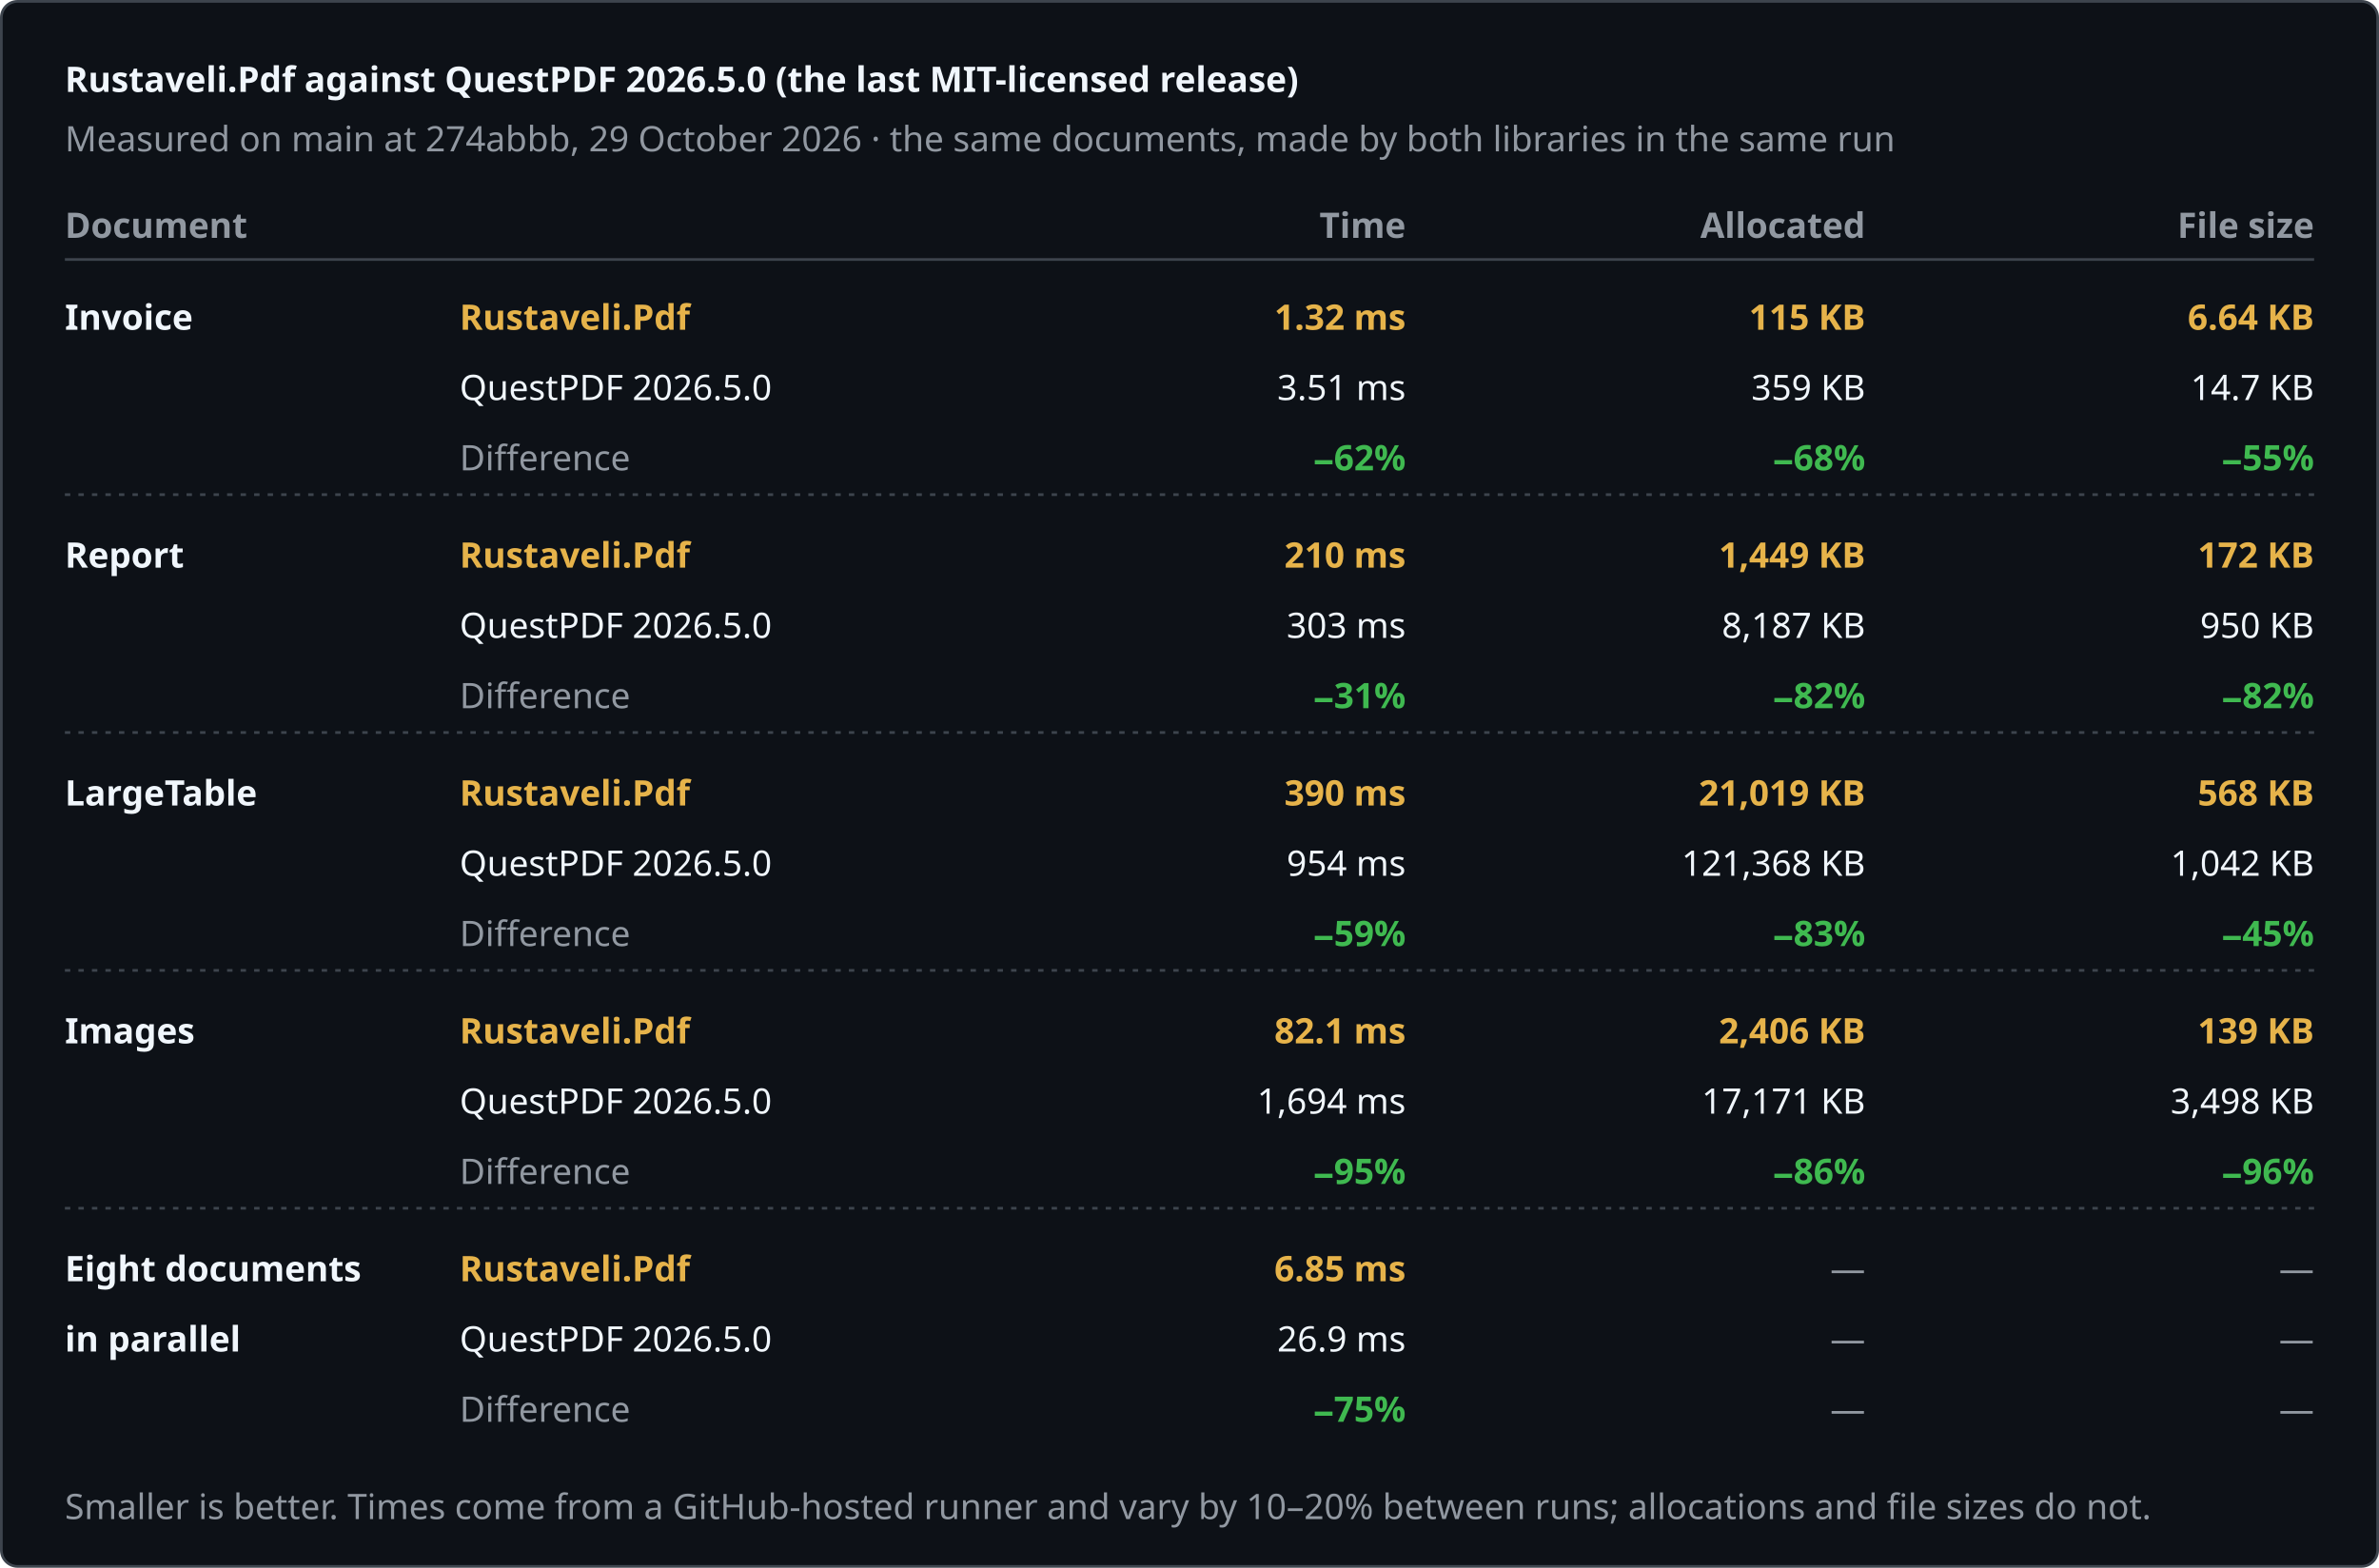
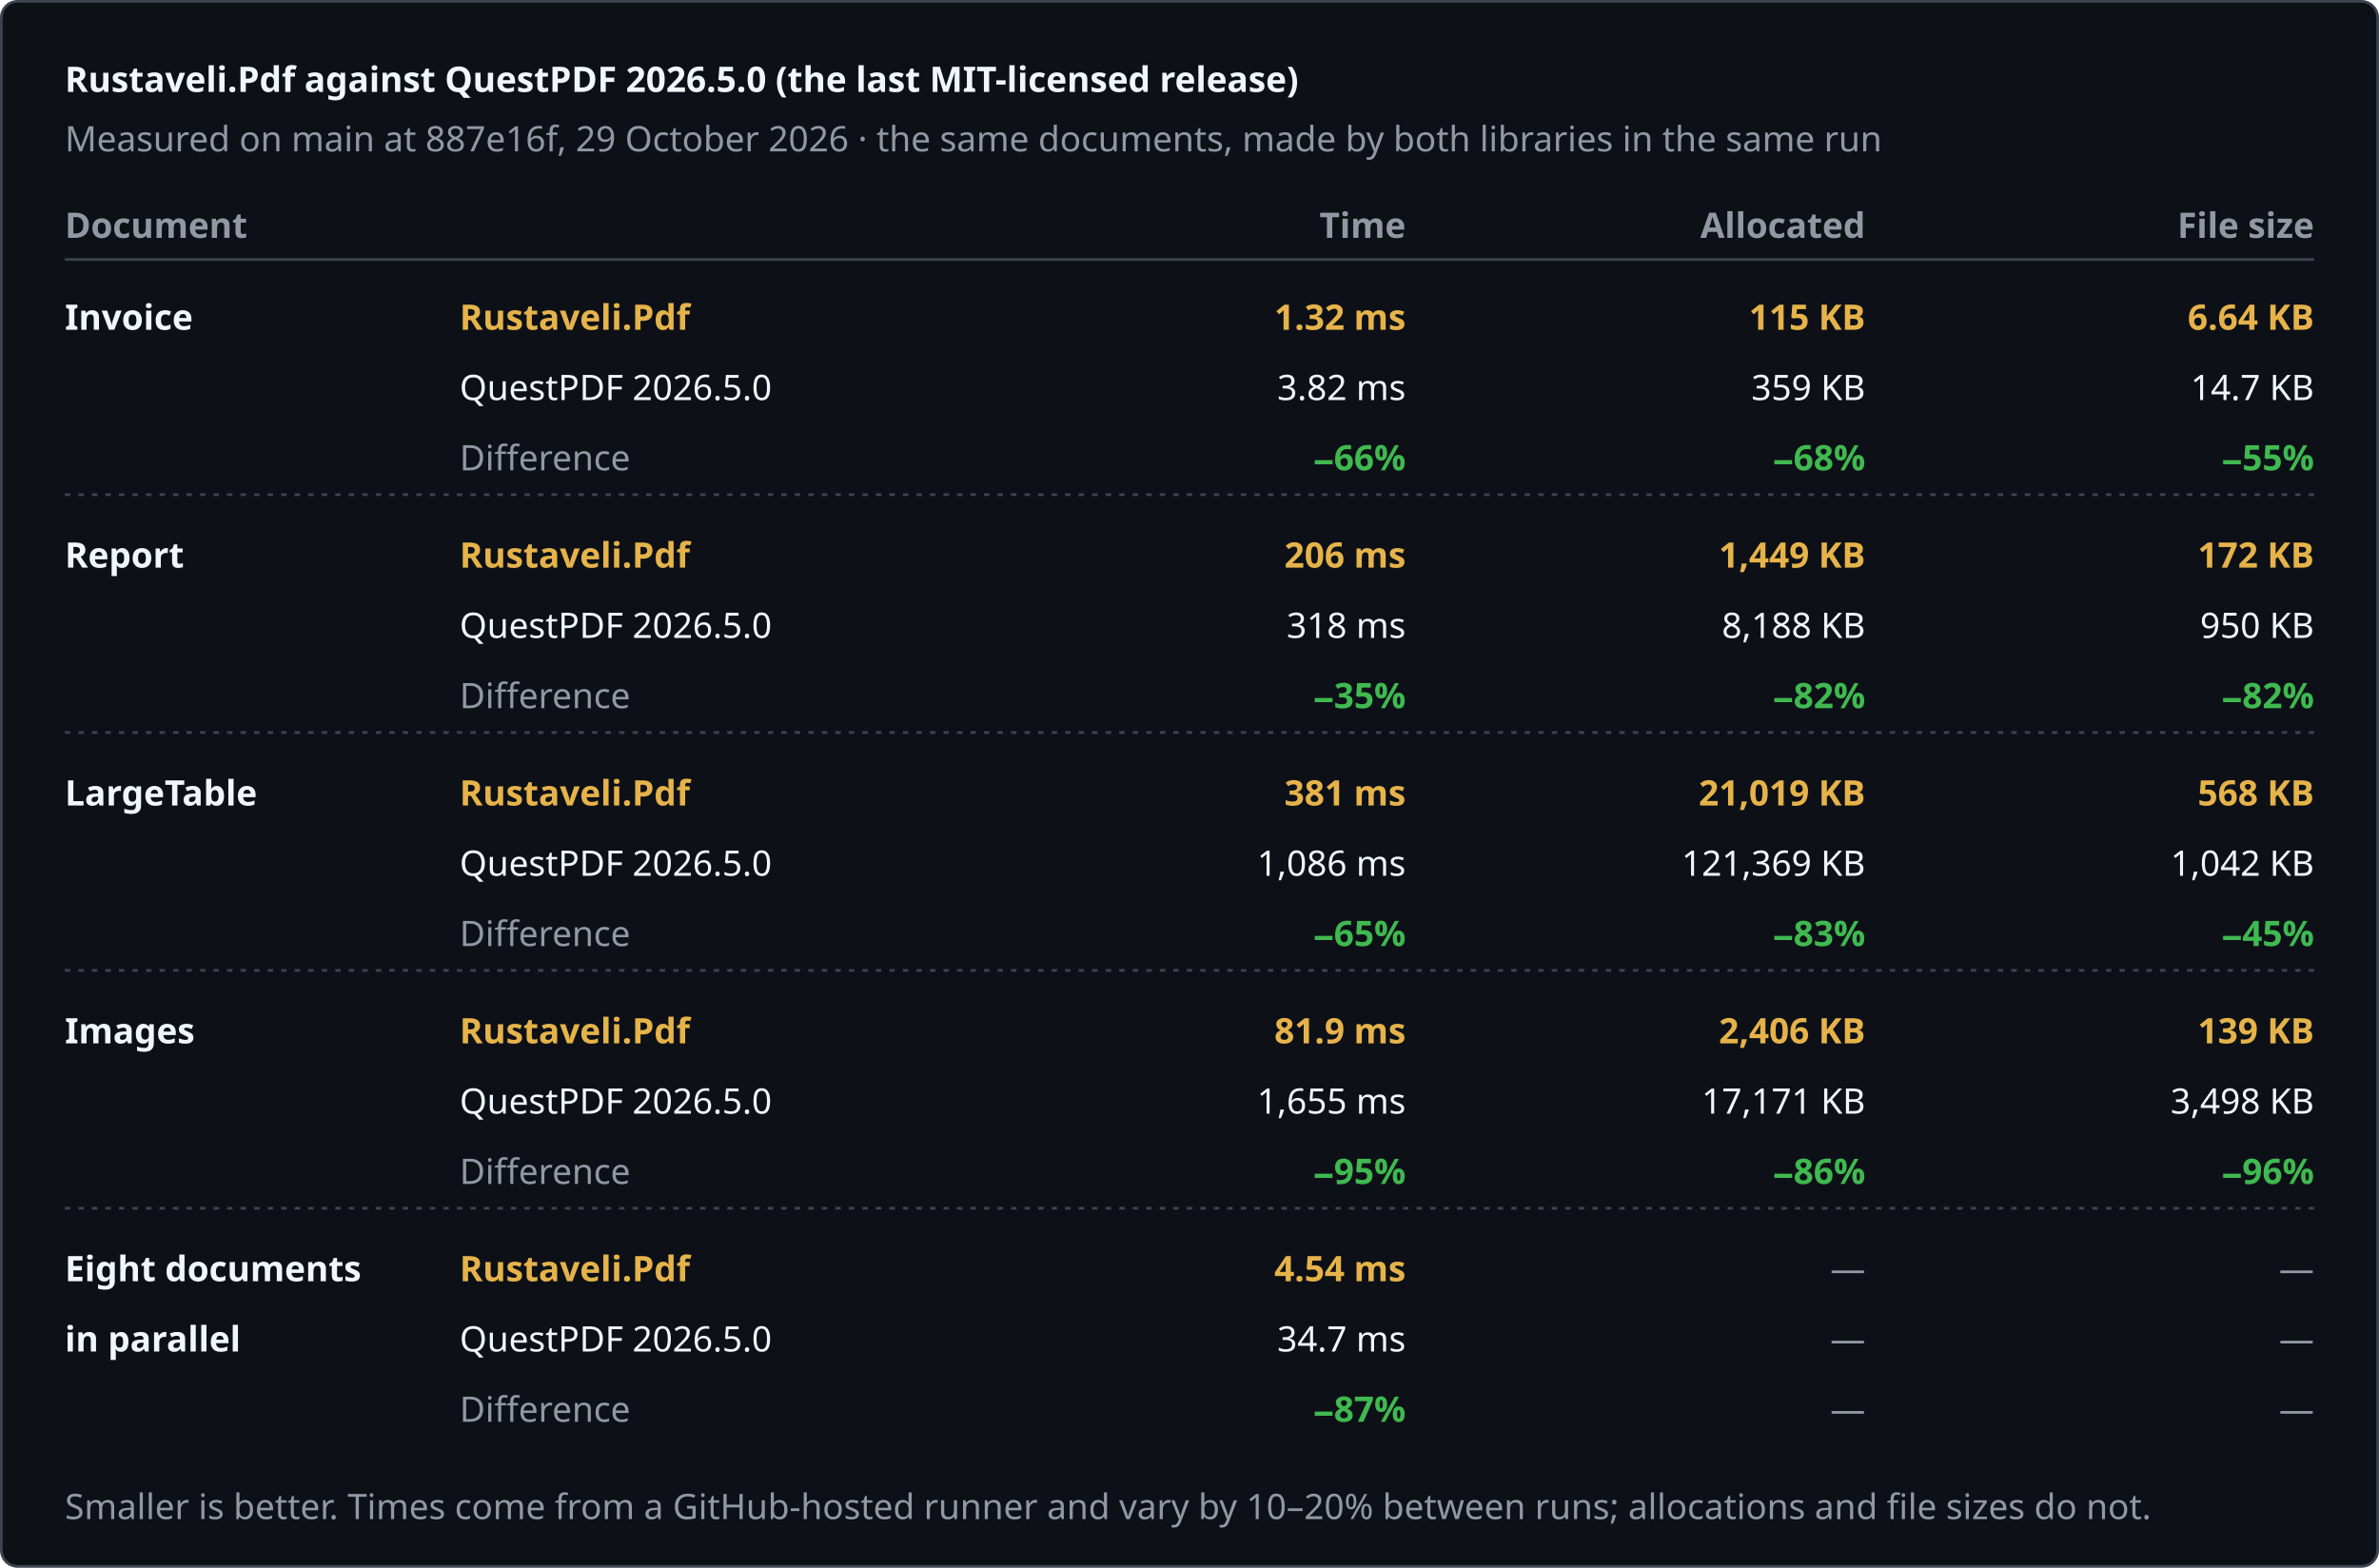
<svg xmlns="http://www.w3.org/2000/svg" width="880" height="580" viewBox="0 0 880 580" role="img" aria-label="Rustaveli.Pdf against QuestPDF 2026.5.0 (the last MIT-licensed release)">
  <style>text { font-family: -apple-system, BlinkMacSystemFont, "Segoe UI", "Noto Sans", Helvetica, Arial, sans-serif; font-size: 13px; font-variant-numeric: tabular-nums; }</style>
  <rect x="0.5" y="0.5" width="879" height="579" rx="6" fill="#0d1117" stroke="#3d444d" />
  <text x="24" y="34" fill="#f0f6fc" font-size="17" font-weight="600">Rustaveli.Pdf against QuestPDF 2026.5.0 (the last MIT-licensed release)</text>
-   <text x="24" y="56" fill="#9198a1">Measured on main at 274abbb, 29 October 2026 · the same documents, made by both libraries in the same run</text>
+   <text x="24" y="56" fill="#9198a1">Measured on main at 887e16f, 29 October 2026 · the same documents, made by both libraries in the same run</text>
  <text x="24" y="88" fill="#9198a1" font-weight="600">Document</text>
  <text x="520" y="88" fill="#9198a1" text-anchor="end" font-weight="600">Time</text>
  <text x="690" y="88" fill="#9198a1" text-anchor="end" font-weight="600">Allocated</text>
  <text x="856" y="88" fill="#9198a1" text-anchor="end" font-weight="600">File size</text>
  <line x1="24" y1="96" x2="856" y2="96" stroke="#3d444d" />
  <text x="24" y="122" fill="#f0f6fc" font-weight="600">Invoice</text>
  <text x="170" y="122" fill="#e6b34a" font-weight="600">Rustaveli.Pdf</text>
  <text x="170" y="148" fill="#f0f6fc">QuestPDF 2026.5.0</text>
  <text x="170" y="174" fill="#9198a1">Difference</text>
  <text x="520" y="122" fill="#e6b34a" text-anchor="end" font-weight="600">1.32 ms</text>
-   <text x="520" y="148" fill="#f0f6fc" text-anchor="end">3.51 ms</text>
-   <text x="520" y="174" fill="#3fb950" text-anchor="end" font-weight="600">−62%</text>
+   <text x="520" y="148" fill="#f0f6fc" text-anchor="end">3.82 ms</text>
+   <text x="520" y="174" fill="#3fb950" text-anchor="end" font-weight="600">−66%</text>
  <text x="690" y="122" fill="#e6b34a" text-anchor="end" font-weight="600">115 KB</text>
  <text x="690" y="148" fill="#f0f6fc" text-anchor="end">359 KB</text>
  <text x="690" y="174" fill="#3fb950" text-anchor="end" font-weight="600">−68%</text>
  <text x="856" y="122" fill="#e6b34a" text-anchor="end" font-weight="600">6.64 KB</text>
  <text x="856" y="148" fill="#f0f6fc" text-anchor="end">14.7 KB</text>
  <text x="856" y="174" fill="#3fb950" text-anchor="end" font-weight="600">−55%</text>
  <line x1="24" y1="183" x2="856" y2="183" stroke="#3d444d" stroke-dasharray="2 3" />
  <text x="24" y="210" fill="#f0f6fc" font-weight="600">Report</text>
  <text x="170" y="210" fill="#e6b34a" font-weight="600">Rustaveli.Pdf</text>
  <text x="170" y="236" fill="#f0f6fc">QuestPDF 2026.5.0</text>
  <text x="170" y="262" fill="#9198a1">Difference</text>
-   <text x="520" y="210" fill="#e6b34a" text-anchor="end" font-weight="600">210 ms</text>
-   <text x="520" y="236" fill="#f0f6fc" text-anchor="end">303 ms</text>
-   <text x="520" y="262" fill="#3fb950" text-anchor="end" font-weight="600">−31%</text>
+   <text x="520" y="210" fill="#e6b34a" text-anchor="end" font-weight="600">206 ms</text>
+   <text x="520" y="236" fill="#f0f6fc" text-anchor="end">318 ms</text>
+   <text x="520" y="262" fill="#3fb950" text-anchor="end" font-weight="600">−35%</text>
  <text x="690" y="210" fill="#e6b34a" text-anchor="end" font-weight="600">1,449 KB</text>
-   <text x="690" y="236" fill="#f0f6fc" text-anchor="end">8,187 KB</text>
+   <text x="690" y="236" fill="#f0f6fc" text-anchor="end">8,188 KB</text>
  <text x="690" y="262" fill="#3fb950" text-anchor="end" font-weight="600">−82%</text>
  <text x="856" y="210" fill="#e6b34a" text-anchor="end" font-weight="600">172 KB</text>
  <text x="856" y="236" fill="#f0f6fc" text-anchor="end">950 KB</text>
  <text x="856" y="262" fill="#3fb950" text-anchor="end" font-weight="600">−82%</text>
  <line x1="24" y1="271" x2="856" y2="271" stroke="#3d444d" stroke-dasharray="2 3" />
  <text x="24" y="298" fill="#f0f6fc" font-weight="600">LargeTable</text>
  <text x="170" y="298" fill="#e6b34a" font-weight="600">Rustaveli.Pdf</text>
  <text x="170" y="324" fill="#f0f6fc">QuestPDF 2026.5.0</text>
  <text x="170" y="350" fill="#9198a1">Difference</text>
-   <text x="520" y="298" fill="#e6b34a" text-anchor="end" font-weight="600">390 ms</text>
-   <text x="520" y="324" fill="#f0f6fc" text-anchor="end">954 ms</text>
-   <text x="520" y="350" fill="#3fb950" text-anchor="end" font-weight="600">−59%</text>
+   <text x="520" y="298" fill="#e6b34a" text-anchor="end" font-weight="600">381 ms</text>
+   <text x="520" y="324" fill="#f0f6fc" text-anchor="end">1,086 ms</text>
+   <text x="520" y="350" fill="#3fb950" text-anchor="end" font-weight="600">−65%</text>
  <text x="690" y="298" fill="#e6b34a" text-anchor="end" font-weight="600">21,019 KB</text>
-   <text x="690" y="324" fill="#f0f6fc" text-anchor="end">121,368 KB</text>
+   <text x="690" y="324" fill="#f0f6fc" text-anchor="end">121,369 KB</text>
  <text x="690" y="350" fill="#3fb950" text-anchor="end" font-weight="600">−83%</text>
  <text x="856" y="298" fill="#e6b34a" text-anchor="end" font-weight="600">568 KB</text>
  <text x="856" y="324" fill="#f0f6fc" text-anchor="end">1,042 KB</text>
  <text x="856" y="350" fill="#3fb950" text-anchor="end" font-weight="600">−45%</text>
  <line x1="24" y1="359" x2="856" y2="359" stroke="#3d444d" stroke-dasharray="2 3" />
  <text x="24" y="386" fill="#f0f6fc" font-weight="600">Images</text>
  <text x="170" y="386" fill="#e6b34a" font-weight="600">Rustaveli.Pdf</text>
  <text x="170" y="412" fill="#f0f6fc">QuestPDF 2026.5.0</text>
  <text x="170" y="438" fill="#9198a1">Difference</text>
-   <text x="520" y="386" fill="#e6b34a" text-anchor="end" font-weight="600">82.1 ms</text>
-   <text x="520" y="412" fill="#f0f6fc" text-anchor="end">1,694 ms</text>
+   <text x="520" y="386" fill="#e6b34a" text-anchor="end" font-weight="600">81.9 ms</text>
+   <text x="520" y="412" fill="#f0f6fc" text-anchor="end">1,655 ms</text>
  <text x="520" y="438" fill="#3fb950" text-anchor="end" font-weight="600">−95%</text>
  <text x="690" y="386" fill="#e6b34a" text-anchor="end" font-weight="600">2,406 KB</text>
  <text x="690" y="412" fill="#f0f6fc" text-anchor="end">17,171 KB</text>
  <text x="690" y="438" fill="#3fb950" text-anchor="end" font-weight="600">−86%</text>
  <text x="856" y="386" fill="#e6b34a" text-anchor="end" font-weight="600">139 KB</text>
  <text x="856" y="412" fill="#f0f6fc" text-anchor="end">3,498 KB</text>
  <text x="856" y="438" fill="#3fb950" text-anchor="end" font-weight="600">−96%</text>
  <line x1="24" y1="447" x2="856" y2="447" stroke="#3d444d" stroke-dasharray="2 3" />
  <text x="24" y="474" fill="#f0f6fc" font-weight="600">Eight documents</text>
  <text x="24" y="500" fill="#f0f6fc" font-weight="600">in parallel</text>
  <text x="170" y="474" fill="#e6b34a" font-weight="600">Rustaveli.Pdf</text>
  <text x="170" y="500" fill="#f0f6fc">QuestPDF 2026.5.0</text>
  <text x="170" y="526" fill="#9198a1">Difference</text>
-   <text x="520" y="474" fill="#e6b34a" text-anchor="end" font-weight="600">6.85 ms</text>
-   <text x="520" y="500" fill="#f0f6fc" text-anchor="end">26.9 ms</text>
-   <text x="520" y="526" fill="#3fb950" text-anchor="end" font-weight="600">−75%</text>
+   <text x="520" y="474" fill="#e6b34a" text-anchor="end" font-weight="600">4.54 ms</text>
+   <text x="520" y="500" fill="#f0f6fc" text-anchor="end">34.7 ms</text>
+   <text x="520" y="526" fill="#3fb950" text-anchor="end" font-weight="600">−87%</text>
  <text x="690" y="474" fill="#9198a1" text-anchor="end">—</text>
  <text x="690" y="500" fill="#9198a1" text-anchor="end">—</text>
  <text x="690" y="526" fill="#9198a1" text-anchor="end">—</text>
  <text x="856" y="474" fill="#9198a1" text-anchor="end">—</text>
  <text x="856" y="500" fill="#9198a1" text-anchor="end">—</text>
  <text x="856" y="526" fill="#9198a1" text-anchor="end">—</text>
  <text x="24" y="562" fill="#9198a1" font-size="12">Smaller is better. Times come from a GitHub-hosted runner and vary by 10–20% between runs; allocations and file sizes do not.</text>
</svg>
